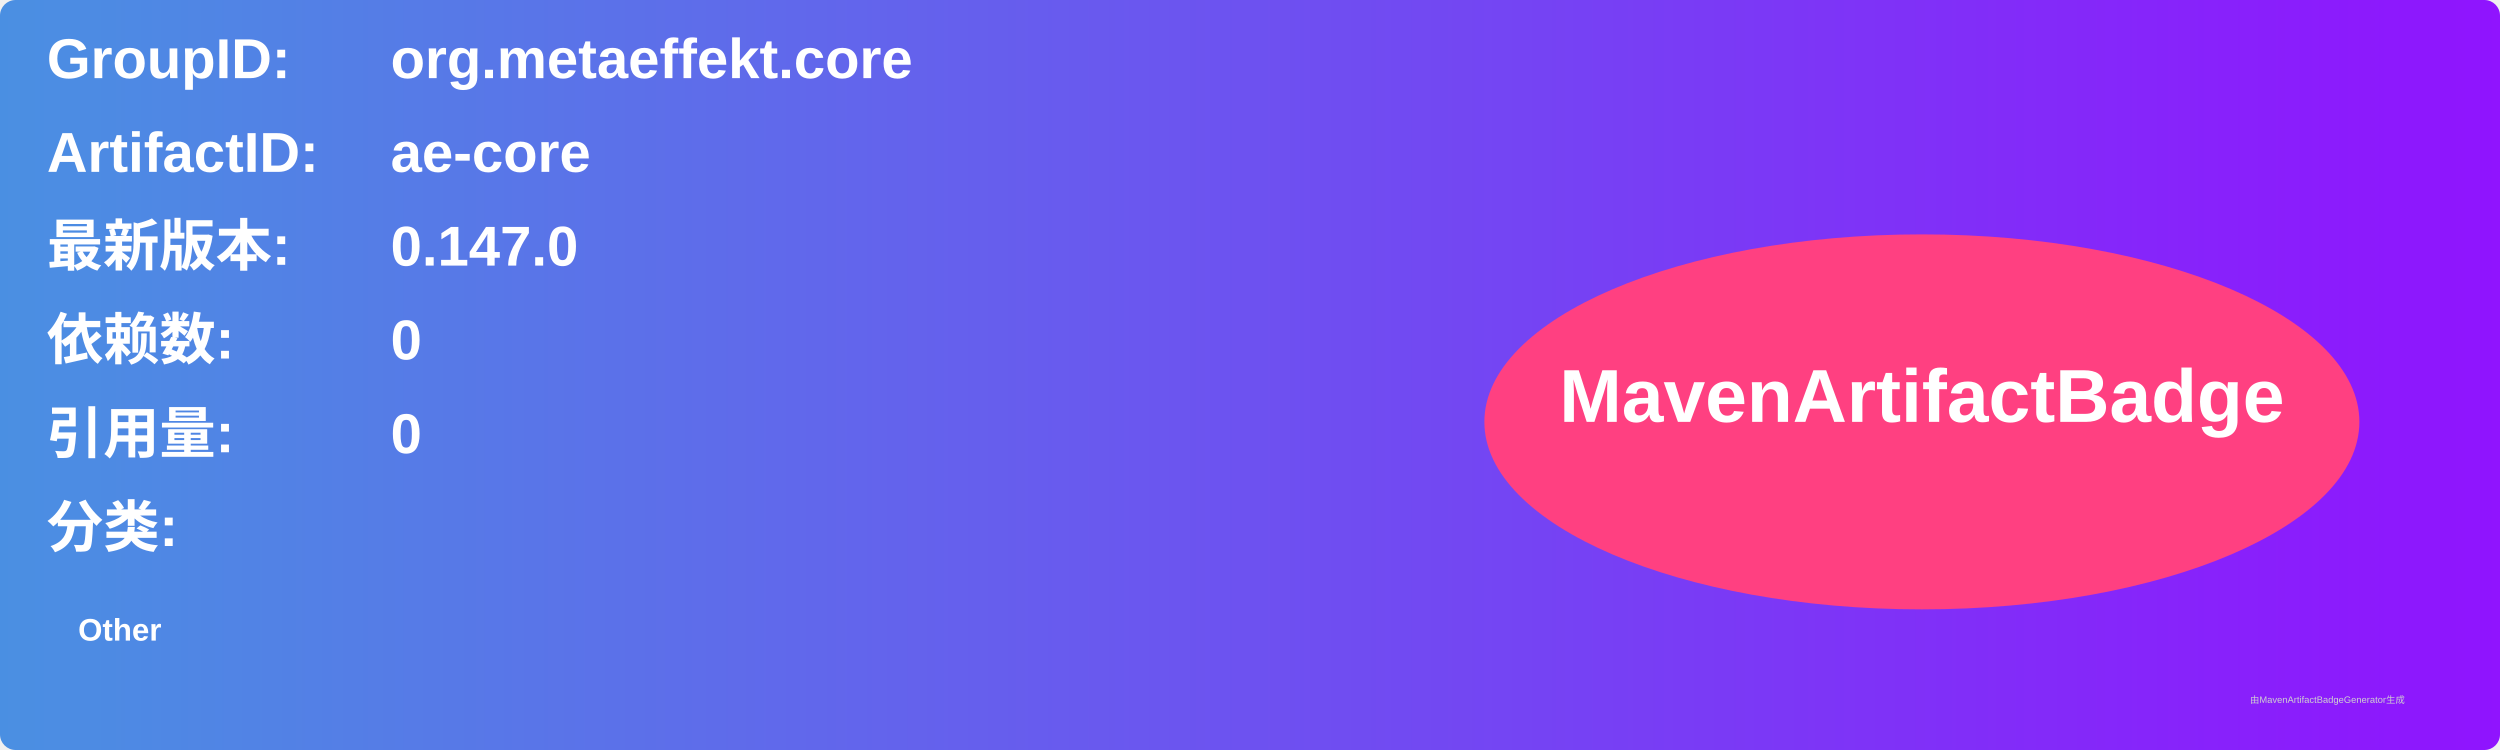
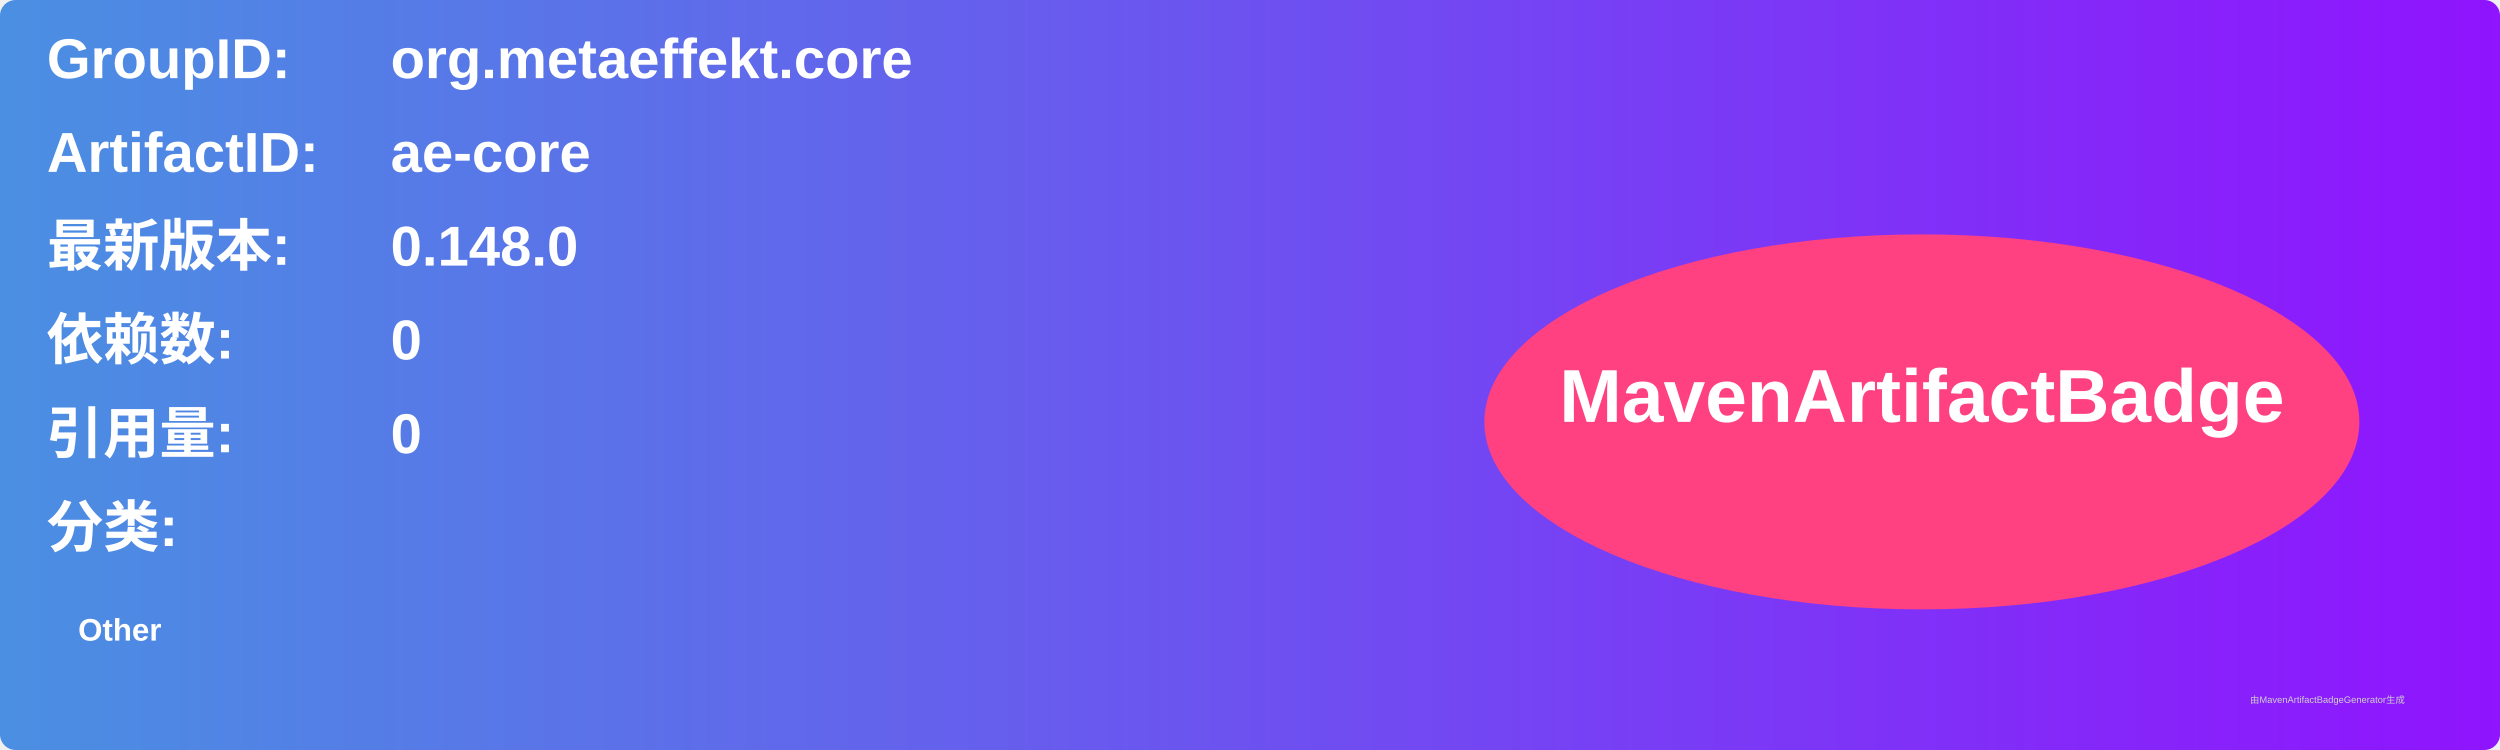
<svg xmlns="http://www.w3.org/2000/svg" width="800" height="240" viewBox="0 0 800 240">
  <linearGradient id="grad" x1="0%" y1="0%" x2="100%" y2="0%">
    <stop offset="0%" stop-color="#4a90e2" />
    <stop offset="100%" stop-color="#9013fe" />
  </linearGradient>
  <rect width="100%" height="100%" rx="5" ry="5" fill="url(#grad)" />
  <g transform="translate(15, 15)">
    <text x="0" y="10" font-family="Arial" font-size="18" fill="white" font-weight="bold" width="260">GroupID:</text>
    <text x="110" y="10" font-family="Arial" font-size="18" fill="white" font-weight="bold" width="460">org.metaeffekt.core</text>
    <text x="0" y="40" font-family="Arial" font-size="18" fill="white" font-weight="bold" width="260">ArtifactID:</text>
    <text x="110" y="40" font-family="Arial" font-size="18" fill="white" font-weight="bold" width="460">ae-core</text>
    <text x="0" y="70" font-family="Arial" font-size="18" fill="white" font-weight="bold">最新版本:</text>
    <text x="110" y="70" font-family="Arial" font-size="18" fill="white" font-weight="bold">
-       <tspan font-weight="bold">0.147.0</tspan>
+       <tspan font-weight="bold">0.148.0</tspan>
    </text>
    <text x="0" y="100" font-family="Arial" font-size="18" fill="white" font-weight="bold">依赖数: </text>
    <text x="110" y="100" font-family="Arial" font-size="18" fill="white">
      <tspan font-weight="bold">0</tspan>
    </text>
    <text x="0" y="130" font-family="Arial" font-size="18" fill="white" font-weight="bold">引用量: </text>
    <text x="110" y="130" font-family="Arial" font-size="18" fill="white">
      <tspan font-weight="bold">0</tspan>
    </text>
    <text x="0" y="160" font-family="Arial" font-size="18" fill="white" font-weight="bold">分类:</text>
    <text x="10" y="190" font-family="Arial" font-size="10" fill="white">
      <tspan font-weight="bold">Other</tspan>
    </text>
    <ellipse cx="600" cy="120" rx="140" ry="60" fill="#ff4081" />
    <text x="600" y="120" text-anchor="middle" font-family="Arial" font-size="24" fill="white" font-weight="bold">MavenArtifactBadge</text>
  </g>
  <text x="720" y="225" font-family="Arial" font-size="3" fill="#d0d0d0">由MavenArtifactBadgeGenerator生成</text>
</svg>
